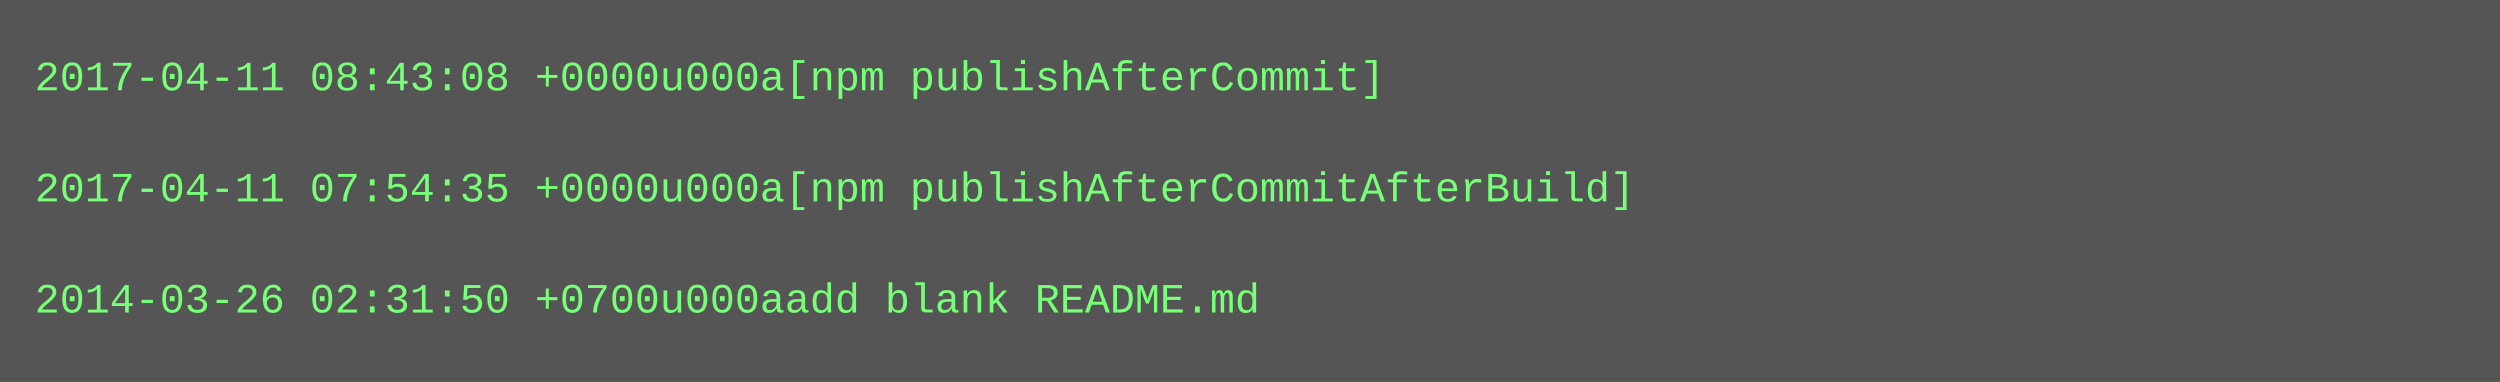
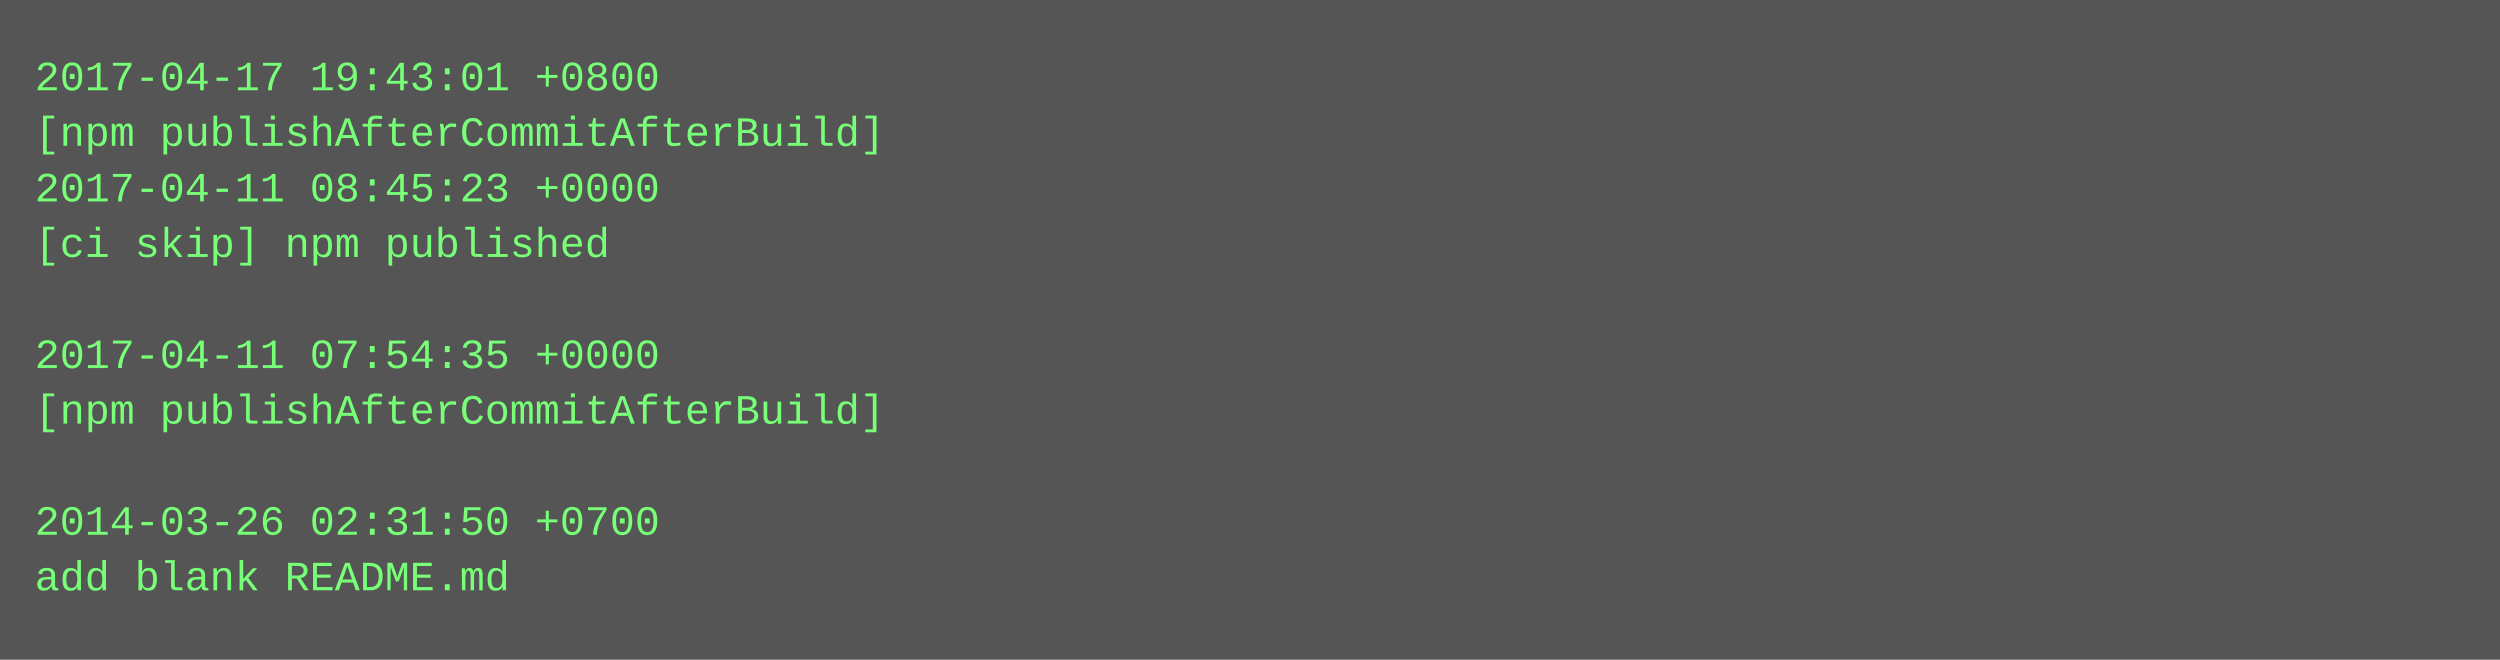
- <svg xmlns="http://www.w3.org/2000/svg" height="110" width="720">
-   <rect height="110" fill="#555" width="720" />
+ <svg xmlns="http://www.w3.org/2000/svg" height="190" width="720">
+   <rect height="190" fill="#555" width="720" />
  <text fill="#7f7" font-family="Courier New" font-size="12" xml:space="preserve">
-     <tspan x="10" y="26">2017-04-11 08:43:08 +0000u000a[npm publishAfterCommit]</tspan>
-     <tspan x="10" y="42" />
-     <tspan x="10" y="58">2017-04-11 07:54:35 +0000u000a[npm publishAfterCommitAfterBuild]</tspan>
-     <tspan x="10" y="74" />
-     <tspan x="10" y="90">2014-03-26 02:31:50 +0700u000aadd blank README.md</tspan>
+     <tspan x="10" y="26">2017-04-17 19:43:01 +0800</tspan>
+     <tspan x="10" y="42">[npm publishAfterCommitAfterBuild]</tspan>
+     <tspan x="10" y="58">2017-04-11 08:45:23 +0000</tspan>
+     <tspan x="10" y="74">[ci skip] npm published</tspan>
+     <tspan x="10" y="90" />
+     <tspan x="10" y="106">2017-04-11 07:54:35 +0000</tspan>
+     <tspan x="10" y="122">[npm publishAfterCommitAfterBuild]</tspan>
+     <tspan x="10" y="138" />
+     <tspan x="10" y="154">2014-03-26 02:31:50 +0700</tspan>
+     <tspan x="10" y="170">add blank README.md</tspan>
  </text>
</svg>
